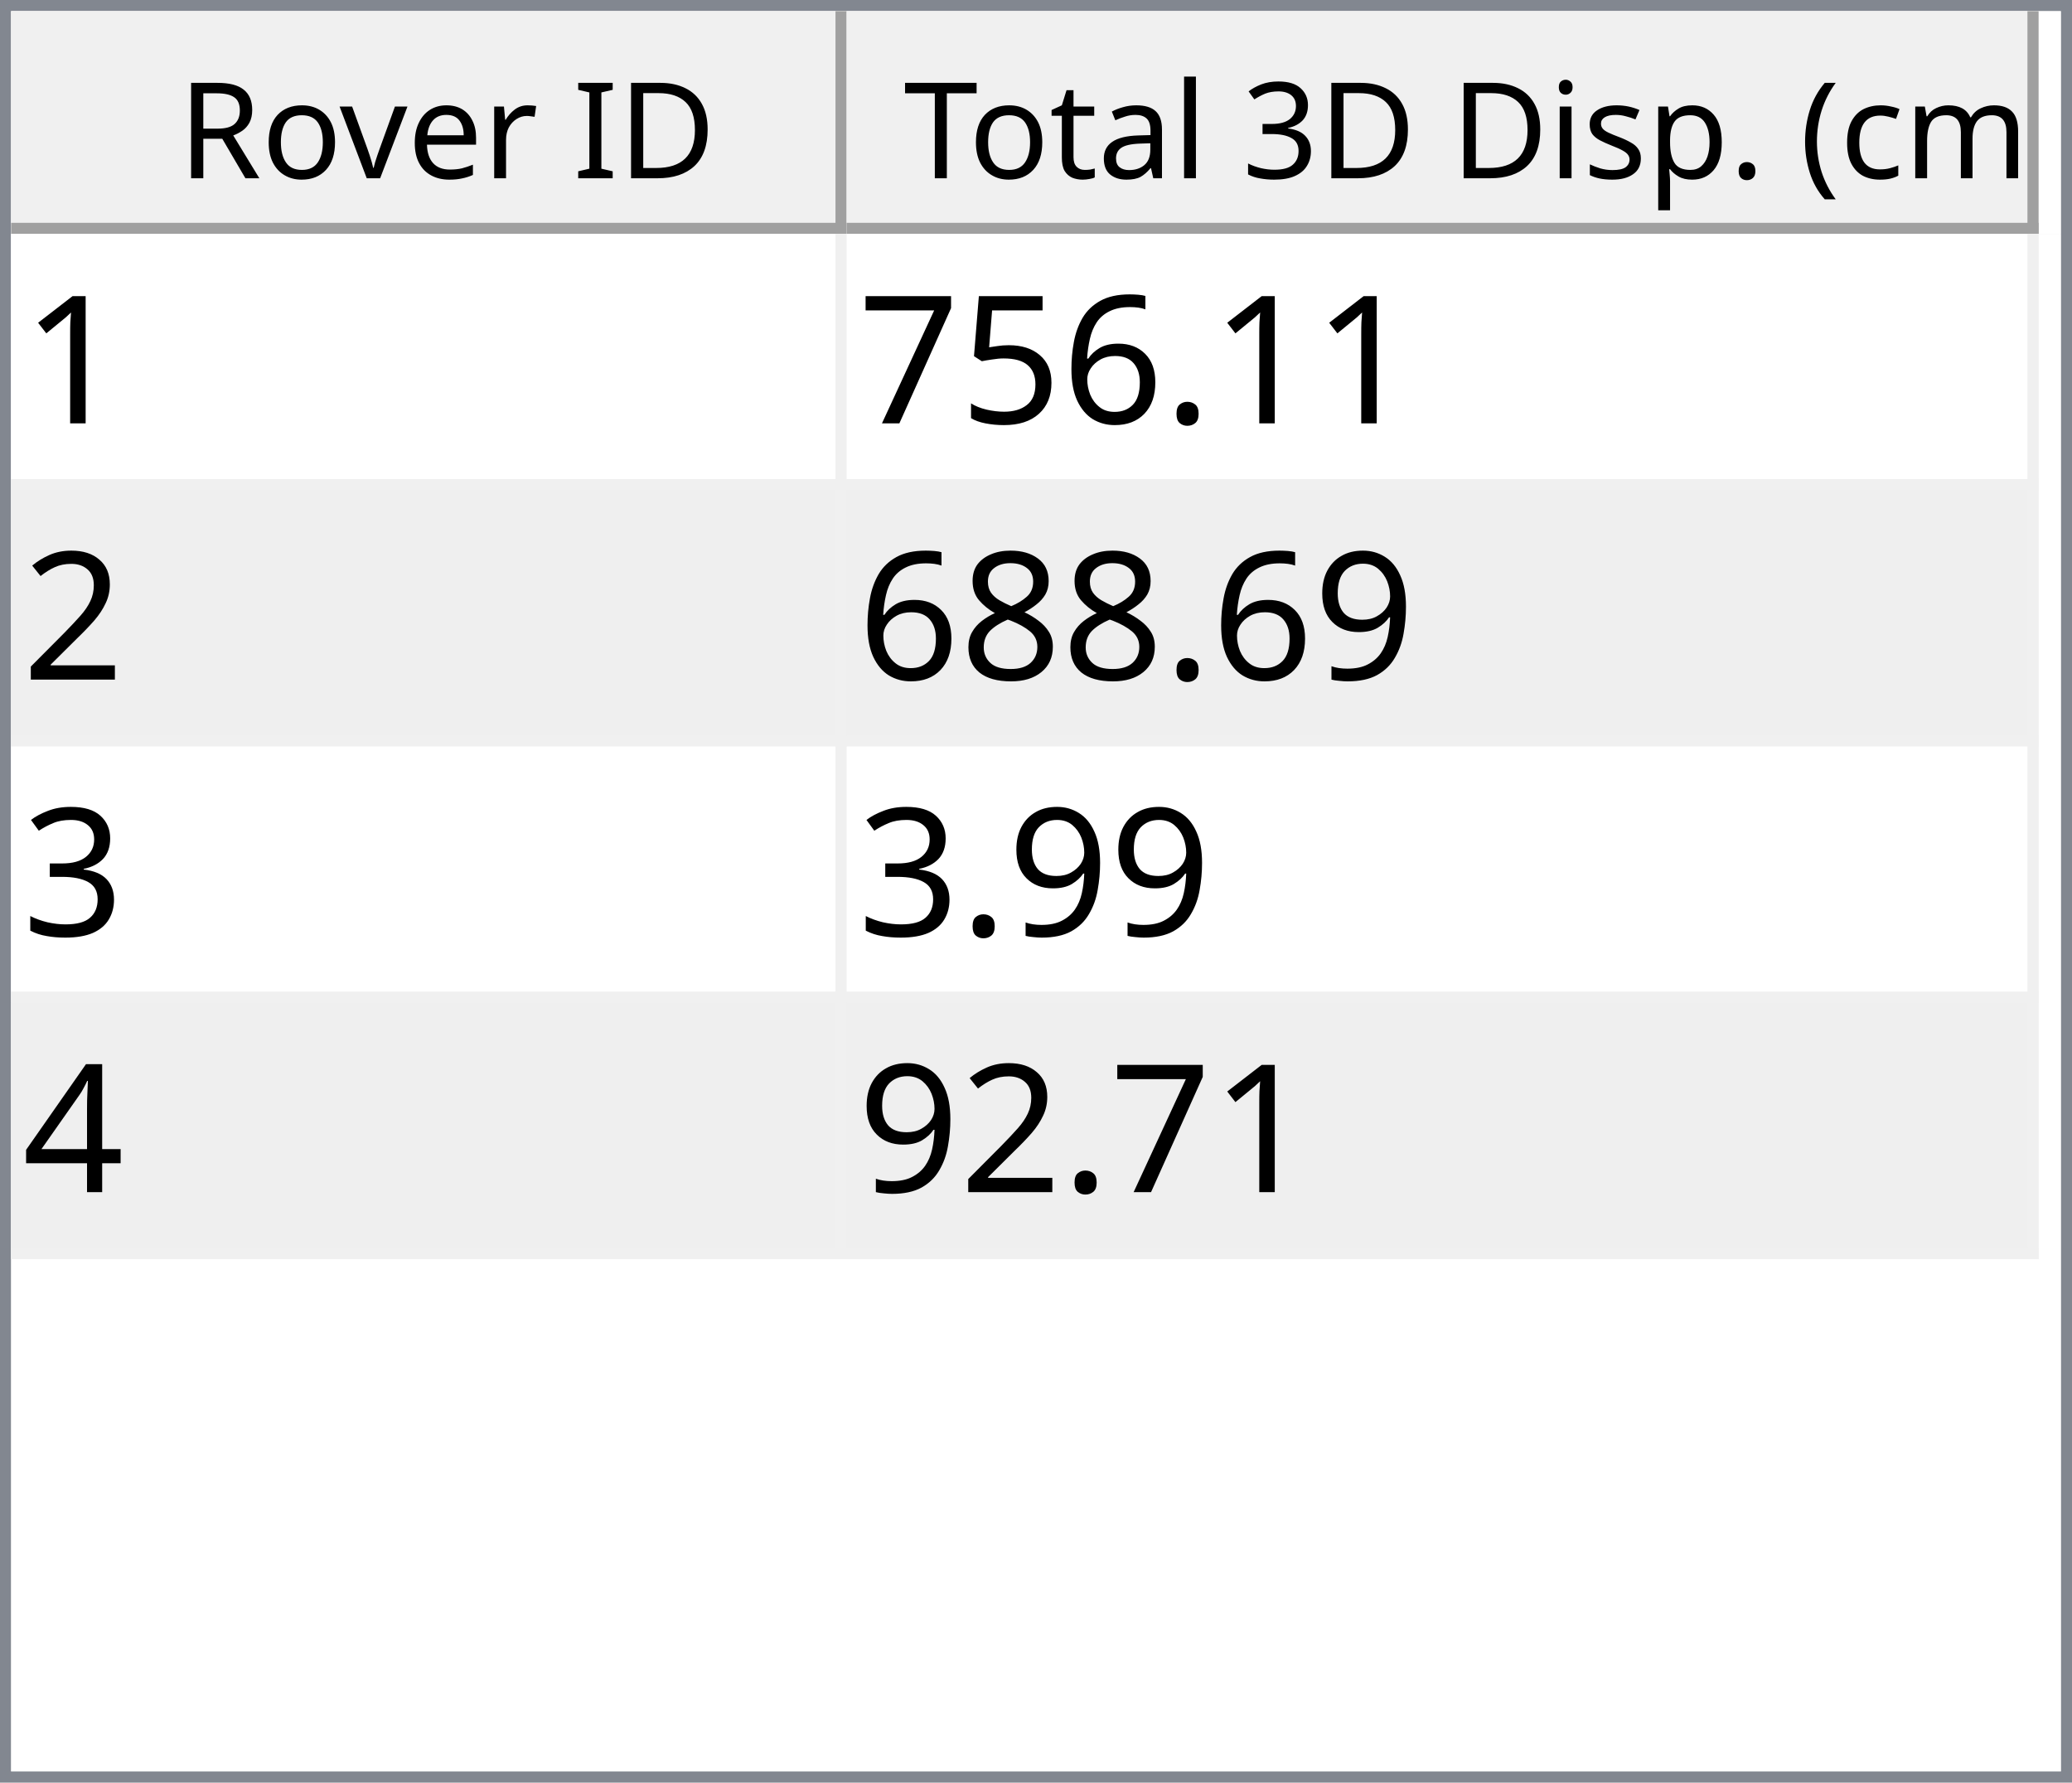
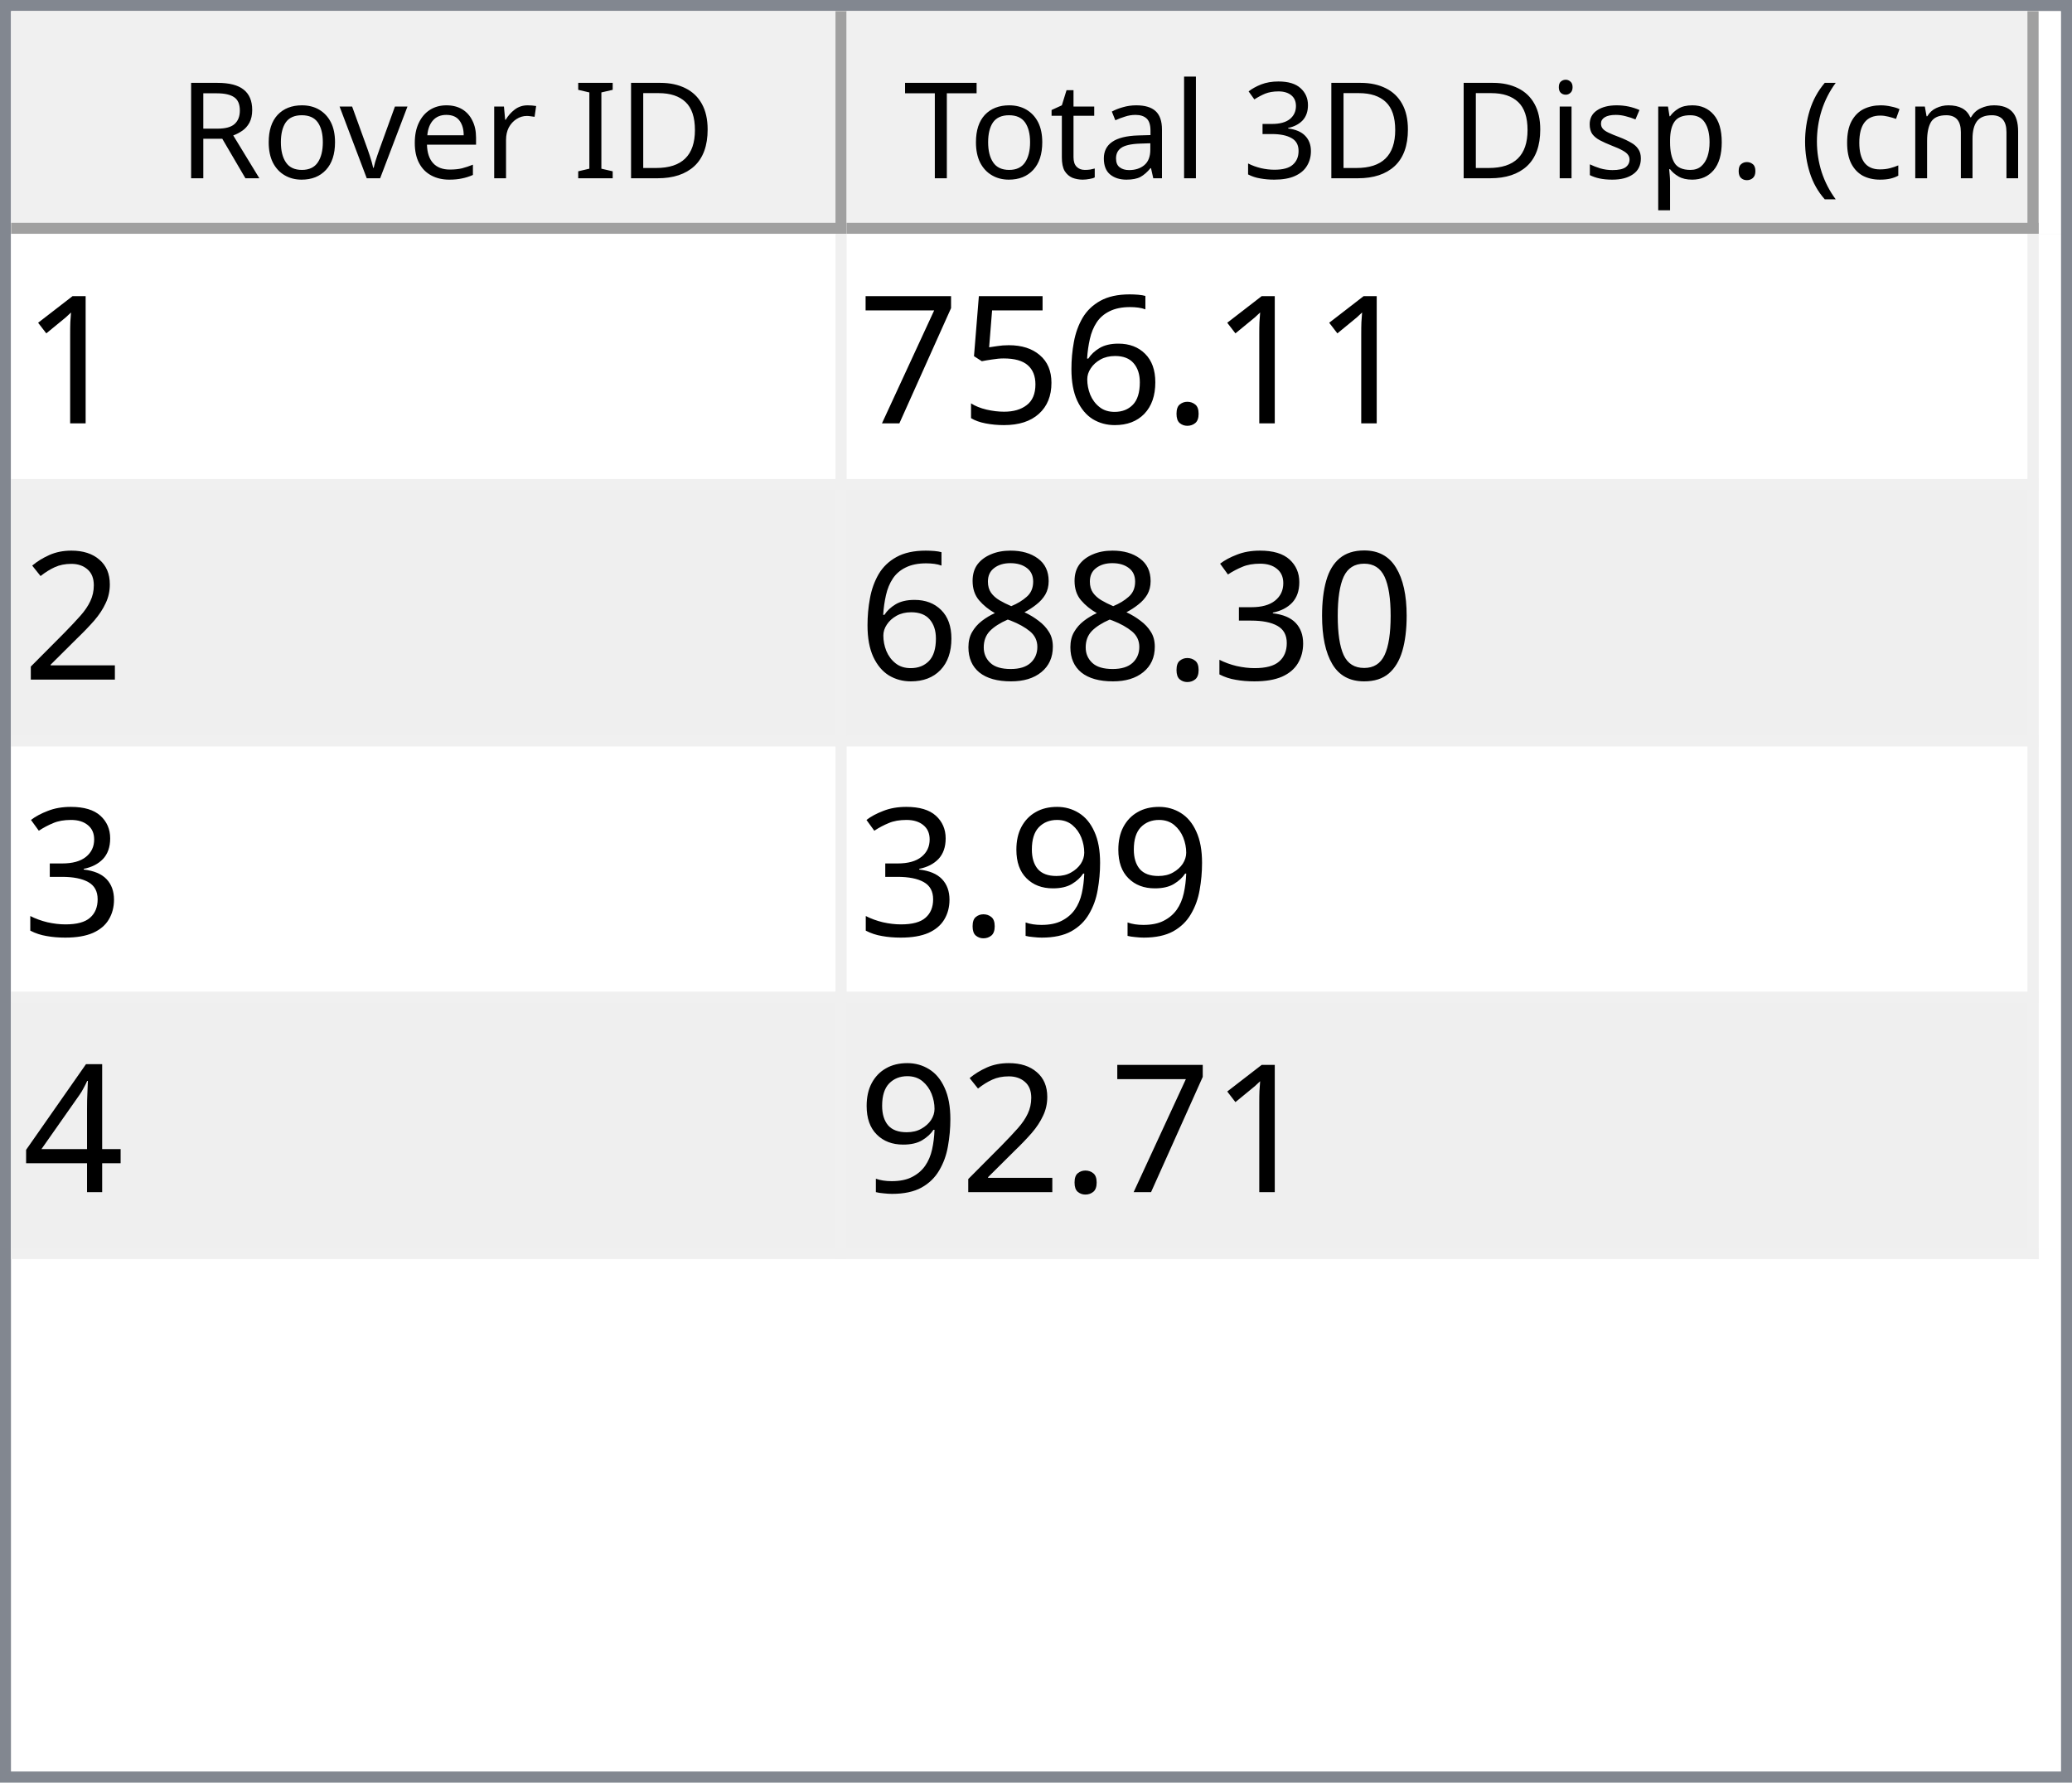
<svg xmlns="http://www.w3.org/2000/svg" style="fill-opacity:1; color-rendering:auto; color-interpolation:auto; text-rendering:auto; stroke:black; stroke-linecap:square; stroke-miterlimit:10; shape-rendering:auto; stroke-opacity:1; fill:black; stroke-dasharray:none; font-weight:normal; stroke-width:1; font-family:'Dialog'; font-style:normal; stroke-linejoin:miter; font-size:12px; stroke-dashoffset:0; image-rendering:auto;" width="186" height="160">
  <defs id="genericDefs" />
  <g>
    <defs id="defs1">
      <clipPath clipPathUnits="userSpaceOnUse" id="clipPath1">
        <path d="M0 0 L186 0 L186 160 L0 160 L0 0 Z" />
      </clipPath>
      <clipPath clipPathUnits="userSpaceOnUse" id="clipPath2">
        <path d="M0 0 L0 160 L186 160 L186 0 Z" />
      </clipPath>
      <clipPath clipPathUnits="userSpaceOnUse" id="clipPath3">
        <path d="M0 0 L0 20 L184 20 L184 0 Z" />
      </clipPath>
      <clipPath clipPathUnits="userSpaceOnUse" id="clipPath4">
        <path d="M0 0 L0 20 L75 20 L75 0 Z" />
      </clipPath>
      <clipPath clipPathUnits="userSpaceOnUse" id="clipPath5">
        <path d="M1 1 L1 19 L74 19 L74 1 Z" />
      </clipPath>
      <clipPath clipPathUnits="userSpaceOnUse" id="clipPath6">
        <path d="M0 0 L0 18 L73 18 L73 0 Z" />
      </clipPath>
      <clipPath clipPathUnits="userSpaceOnUse" id="clipPath7">
        <path d="M-0.5 -0.5 L-0.5 19.5 L74.5 19.5 L74.5 -0.5 Z" />
      </clipPath>
      <clipPath clipPathUnits="userSpaceOnUse" id="clipPath8">
        <path d="M0 0 L0 20 L107 20 L107 0 Z" />
      </clipPath>
      <clipPath clipPathUnits="userSpaceOnUse" id="clipPath9">
        <path d="M1 1 L1 19 L106 19 L106 1 Z" />
      </clipPath>
      <clipPath clipPathUnits="userSpaceOnUse" id="clipPath10">
        <path d="M0 0 L0 18 L105 18 L105 0 Z" />
      </clipPath>
      <clipPath clipPathUnits="userSpaceOnUse" id="clipPath11">
        <path d="M-0.5 -0.5 L-0.5 19.5 L106.5 19.5 L106.5 -0.5 Z" />
      </clipPath>
      <clipPath clipPathUnits="userSpaceOnUse" id="clipPath12">
        <path d="M0 0 L0 138 L184 138 L184 0 Z" />
      </clipPath>
      <clipPath clipPathUnits="userSpaceOnUse" id="clipPath13">
        <path d="M0 0 L0 92 L182 92 L182 0 Z" />
      </clipPath>
      <clipPath clipPathUnits="userSpaceOnUse" id="clipPath14">
        <path d="M-0.5 -0.5 L-0.5 91.5 L181.5 91.5 L181.5 -0.5 Z" />
      </clipPath>
      <clipPath clipPathUnits="userSpaceOnUse" id="clipPath15">
        <path d="M0 0 L0 22 L74 22 L74 0 Z" />
      </clipPath>
      <clipPath clipPathUnits="userSpaceOnUse" id="clipPath16">
        <path d="M0 0 L0 22 L106 22 L106 0 Z" />
      </clipPath>
      <font horiz-adv-x="64.551" id="font1">
        <font-face ascent="107.91" descent="25.098" units-per-em="100" style="font-style:normal; font-family:Segoe UI; font-weight:normal;" />
        <missing-glyph horiz-adv-x="64.551" d="M8.109 0 L8.109 68.266 L56.453 68.266 L56.453 0 L8.109 0 ZM15.328 7.234 L49.219 7.234 L49.219 61.031 L15.328 61.031 L15.328 7.234 Z" />
        <glyph unicode="D" horiz-adv-x="70.117" d="M9.188 0 L9.188 70.016 L28.516 70.016 Q65.531 70.016 65.531 35.891 Q65.531 19.672 55.25 9.836 Q44.969 0 27.734 0 L9.188 0 ZM17.391 62.594 L17.391 7.422 L27.828 7.422 Q41.609 7.422 49.273 14.797 Q56.938 22.172 56.938 35.688 Q56.938 62.594 28.328 62.594 L17.391 62.594 Z" />
        <glyph unicode="I" horiz-adv-x="26.611" d="M17.391 0 L9.188 0 L9.188 70.016 L17.391 70.016 L17.391 0 Z" />
        <glyph unicode=" " horiz-adv-x="27.393" d="" />
        <glyph unicode="r" horiz-adv-x="34.766" d="M34.188 41.891 Q32.078 43.5 28.125 43.5 Q23 43.5 19.555 38.672 Q16.109 33.844 16.109 25.484 L16.109 0 L8.109 0 L8.109 50 L16.109 50 L16.109 39.703 L16.312 39.703 Q18.016 44.969 21.531 47.922 Q25.047 50.875 29.391 50.875 Q32.516 50.875 34.188 50.203 L34.188 41.891 Z" />
        <glyph unicode="e" horiz-adv-x="52.295" d="M48.297 23 L12.984 23 Q13.188 14.656 17.484 10.109 Q21.781 5.562 29.297 5.562 Q37.75 5.562 44.828 11.141 L44.828 3.609 Q38.234 -1.172 27.391 -1.172 Q16.797 -1.172 10.742 5.641 Q4.688 12.453 4.688 24.812 Q4.688 36.469 11.305 43.82 Q17.922 51.172 27.734 51.172 Q37.547 51.172 42.922 44.828 Q48.297 38.484 48.297 27.203 L48.297 23 ZM40.094 29.781 Q40.047 36.719 36.75 40.578 Q33.453 44.438 27.594 44.438 Q21.922 44.438 17.969 40.383 Q14.016 36.328 13.094 29.781 L40.094 29.781 Z" />
        <glyph unicode="v" horiz-adv-x="47.9" d="M47.406 50 L27.484 0 L19.625 0 L0.688 50 L9.469 50 L22.172 13.672 Q23.578 9.672 23.922 6.688 L24.125 6.688 Q24.609 10.453 25.688 13.484 L38.969 50 L47.406 50 Z" />
        <glyph unicode="o" horiz-adv-x="58.594" d="M29 -1.172 Q17.922 -1.172 11.305 5.836 Q4.688 12.844 4.688 24.422 Q4.688 37.016 11.57 44.094 Q18.453 51.172 30.172 51.172 Q41.359 51.172 47.633 44.289 Q53.906 37.406 53.906 25.203 Q53.906 13.234 47.141 6.031 Q40.375 -1.172 29 -1.172 ZM29.594 44.438 Q21.875 44.438 17.383 39.188 Q12.891 33.938 12.891 24.703 Q12.891 15.828 17.43 10.695 Q21.969 5.562 29.594 5.562 Q37.359 5.562 41.531 10.594 Q45.703 15.625 45.703 24.906 Q45.703 34.281 41.531 39.359 Q37.359 44.438 29.594 44.438 Z" />
        <glyph unicode="R" horiz-adv-x="59.814" d="M59.375 0 L49.609 0 L37.891 19.625 Q36.281 22.359 34.766 24.289 Q33.25 26.219 31.664 27.438 Q30.078 28.656 28.25 29.219 Q26.422 29.781 24.125 29.781 L17.391 29.781 L17.391 0 L9.188 0 L9.188 70.016 L30.078 70.016 Q34.672 70.016 38.555 68.867 Q42.438 67.719 45.289 65.375 Q48.141 63.031 49.758 59.547 Q51.375 56.062 51.375 51.375 Q51.375 47.703 50.273 44.656 Q49.172 41.609 47.148 39.211 Q45.125 36.812 42.266 35.133 Q39.406 33.453 35.844 32.516 L35.844 32.328 Q37.594 31.547 38.891 30.547 Q40.188 29.547 41.359 28.18 Q42.531 26.812 43.68 25.078 Q44.828 23.344 46.234 21.047 L59.375 0 ZM17.391 62.594 L17.391 37.203 L28.516 37.203 Q31.594 37.203 34.203 38.133 Q36.812 39.062 38.719 40.797 Q40.625 42.531 41.703 45.047 Q42.781 47.562 42.781 50.688 Q42.781 56.297 39.141 59.445 Q35.5 62.594 28.609 62.594 L17.391 62.594 Z" />
        <glyph unicode=")" horiz-adv-x="30.176" d="M8.297 -15.922 L1.172 -15.922 Q16.406 2.344 16.406 26.812 Q16.406 51.469 1.078 70.016 L8.297 70.016 Q23.531 52.156 23.531 26.703 Q23.531 1.375 8.297 -15.922 Z" />
        <glyph unicode="m" horiz-adv-x="86.133" d="M79.109 0 L71.094 0 L71.094 28.719 Q71.094 37.016 68.531 40.727 Q65.969 44.438 59.906 44.438 Q54.781 44.438 51.195 39.75 Q47.609 35.062 47.609 28.516 L47.609 0 L39.594 0 L39.594 29.688 Q39.594 44.438 28.219 44.438 Q22.953 44.438 19.531 40.016 Q16.109 35.594 16.109 28.516 L16.109 0 L8.109 0 L8.109 50 L16.109 50 L16.109 42.094 L16.312 42.094 Q21.625 51.172 31.844 51.172 Q36.969 51.172 40.773 48.312 Q44.578 45.453 46 40.828 Q51.562 51.172 62.594 51.172 Q79.109 51.172 79.109 30.812 L79.109 0 Z" />
        <glyph unicode="c" horiz-adv-x="46.191" d="M42.188 2.297 Q36.422 -1.172 28.516 -1.172 Q17.828 -1.172 11.258 5.789 Q4.688 12.75 4.688 23.828 Q4.688 36.188 11.766 43.68 Q18.844 51.172 30.672 51.172 Q37.25 51.172 42.281 48.734 L42.281 40.531 Q36.719 44.438 30.375 44.438 Q22.703 44.438 17.797 38.945 Q12.891 33.453 12.891 24.516 Q12.891 15.719 17.508 10.641 Q22.125 5.562 29.891 5.562 Q36.422 5.562 42.188 9.906 L42.188 2.297 Z" />
        <glyph unicode="(" horiz-adv-x="30.176" d="M29.109 -15.922 L21.969 -15.922 Q6.844 1.375 6.844 26.703 Q6.844 52.156 21.969 70.016 L29.203 70.016 Q13.875 51.469 13.875 26.812 Q13.875 2.344 29.109 -15.922 Z" />
        <glyph unicode="." horiz-adv-x="21.68" d="M10.891 -1.078 Q8.641 -1.078 7.055 0.539 Q5.469 2.156 5.469 4.391 Q5.469 6.641 7.055 8.273 Q8.641 9.906 10.891 9.906 Q13.188 9.906 14.797 8.273 Q16.406 6.641 16.406 4.391 Q16.406 2.156 14.797 0.539 Q13.188 -1.078 10.891 -1.078 Z" />
        <glyph unicode="p" horiz-adv-x="58.789" d="M16.312 7.234 L16.109 7.234 L16.109 -23 L8.109 -23 L8.109 50 L16.109 50 L16.109 41.219 L16.312 41.219 Q22.219 51.172 33.594 51.172 Q43.266 51.172 48.688 44.461 Q54.109 37.75 54.109 26.469 Q54.109 13.922 48 6.375 Q41.891 -1.172 31.297 -1.172 Q21.578 -1.172 16.312 7.234 ZM16.109 27.391 L16.109 20.406 Q16.109 14.203 20.141 9.883 Q24.172 5.562 30.375 5.562 Q37.641 5.562 41.773 11.133 Q45.906 16.703 45.906 26.609 Q45.906 34.969 42.047 39.703 Q38.188 44.438 31.594 44.438 Q24.609 44.438 20.359 39.578 Q16.109 34.719 16.109 27.391 Z" />
        <glyph unicode="s" horiz-adv-x="42.432" d="M5.078 1.812 L5.078 10.406 Q11.625 5.562 19.484 5.562 Q30.031 5.562 30.031 12.594 Q30.031 14.594 29.125 15.992 Q28.219 17.391 26.68 18.461 Q25.141 19.531 23.07 20.383 Q21 21.234 18.609 22.172 Q15.281 23.484 12.766 24.828 Q10.25 26.172 8.57 27.859 Q6.891 29.547 6.031 31.695 Q5.172 33.844 5.172 36.719 Q5.172 40.234 6.789 42.945 Q8.406 45.656 11.086 47.484 Q13.766 49.312 17.211 50.242 Q20.656 51.172 24.312 51.172 Q30.812 51.172 35.938 48.922 L35.938 40.828 Q30.422 44.438 23.25 44.438 Q21 44.438 19.195 43.922 Q17.391 43.406 16.094 42.477 Q14.797 41.547 14.086 40.258 Q13.375 38.969 13.375 37.406 Q13.375 35.453 14.086 34.133 Q14.797 32.812 16.164 31.789 Q17.531 30.766 19.484 29.938 Q21.438 29.109 23.922 28.125 Q27.25 26.859 29.883 25.516 Q32.516 24.172 34.375 22.484 Q36.234 20.797 37.234 18.602 Q38.234 16.406 38.234 13.375 Q38.234 9.672 36.602 6.938 Q34.969 4.203 32.234 2.398 Q29.5 0.594 25.93 -0.289 Q22.359 -1.172 18.453 -1.172 Q10.75 -1.172 5.078 1.812 Z" />
        <glyph unicode="i" horiz-adv-x="24.219" d="M12.203 62.703 Q10.062 62.703 8.547 64.164 Q7.031 65.625 7.031 67.875 Q7.031 70.125 8.547 71.609 Q10.062 73.094 12.203 73.094 Q14.406 73.094 15.945 71.609 Q17.484 70.125 17.484 67.875 Q17.484 65.719 15.945 64.211 Q14.406 62.703 12.203 62.703 ZM16.109 0 L8.109 0 L8.109 50 L16.109 50 L16.109 0 Z" />
        <glyph unicode="3" horiz-adv-x="53.906" d="M46.531 19.828 Q46.531 15.094 44.75 11.211 Q42.969 7.328 39.719 4.57 Q36.469 1.812 31.93 0.297 Q27.391 -1.219 21.922 -1.219 Q11.922 -1.219 6 2.594 L6 11.188 Q13.094 5.609 22.219 5.609 Q25.875 5.609 28.828 6.539 Q31.781 7.469 33.906 9.227 Q36.031 10.984 37.18 13.477 Q38.328 15.969 38.328 19.094 Q38.328 32.812 18.797 32.812 L12.984 32.812 L12.984 39.594 L18.5 39.594 Q35.797 39.594 35.797 52.484 Q35.797 64.406 22.609 64.406 Q15.188 64.406 8.688 59.422 L8.688 67.188 Q15.375 71.188 24.609 71.188 Q29 71.188 32.57 69.969 Q36.141 68.75 38.68 66.555 Q41.219 64.359 42.609 61.281 Q44 58.203 44 54.5 Q44 40.672 30.031 36.719 L30.031 36.531 Q33.594 36.141 36.625 34.797 Q39.656 33.453 41.852 31.305 Q44.047 29.156 45.289 26.25 Q46.531 23.344 46.531 19.828 Z" />
        <glyph unicode="l" horiz-adv-x="24.219" d="M16.109 0 L8.109 0 L8.109 74.031 L16.109 74.031 L16.109 0 Z" />
        <glyph unicode="a" horiz-adv-x="50.879" d="M43.891 0 L35.891 0 L35.891 7.812 L35.688 7.812 Q30.469 -1.172 20.312 -1.172 Q12.844 -1.172 8.617 2.781 Q4.391 6.734 4.391 13.281 Q4.391 27.297 20.906 29.594 L35.891 31.688 Q35.891 44.438 25.594 44.438 Q16.547 44.438 9.281 38.281 L9.281 46.484 Q16.656 51.172 26.266 51.172 Q43.891 51.172 43.891 32.516 L43.891 0 ZM35.891 25.297 L23.828 23.641 Q18.266 22.859 15.43 20.875 Q12.594 18.891 12.594 13.875 Q12.594 10.203 15.211 7.883 Q17.828 5.562 22.172 5.562 Q28.125 5.562 32.008 9.742 Q35.891 13.922 35.891 20.312 L35.891 25.297 Z" />
        <glyph unicode="t" horiz-adv-x="33.887" d="M31.297 0.484 Q28.469 -1.078 23.828 -1.078 Q10.688 -1.078 10.688 13.578 L10.688 43.172 L2.094 43.172 L2.094 50 L10.688 50 L10.688 62.203 L18.703 64.797 L18.703 50 L31.297 50 L31.297 43.172 L18.703 43.172 L18.703 14.984 Q18.703 9.969 20.414 7.82 Q22.125 5.672 26.078 5.672 Q29.109 5.672 31.297 7.328 L31.297 0.484 Z" />
        <glyph unicode="T" horiz-adv-x="52.393" d="M50.594 62.594 L30.375 62.594 L30.375 0 L22.172 0 L22.172 62.594 L2 62.594 L2 70.016 L50.594 70.016 L50.594 62.594 Z" />
      </font>
      <font horiz-adv-x="75.0" id="font2">
        <font-face ascent="100.537" descent="21.973" units-per-em="100" style="font-style:normal; font-family:sans-serif; font-weight:normal;" />
        <missing-glyph horiz-adv-x="75.0" d="M12.5 0 L12.5 62.5 L62.5 62.5 L62.5 0 L12.5 0 ZM14.062 1.562 L60.938 1.562 L60.938 60.938 L14.062 60.938 L14.062 1.562 Z" />
        <glyph unicode="1" horiz-adv-x="55.615" d="M37.25 0 L28.469 0 L28.469 56 Q25.297 52.984 20.141 49.953 Q14.984 46.922 10.891 45.406 L10.891 53.906 Q18.266 57.375 23.781 62.305 Q29.297 67.234 31.594 71.875 L37.25 71.875 L37.25 0 Z" />
        <glyph unicode="." horiz-adv-x="27.783" d="M9.078 0 L9.078 10.016 L19.094 10.016 L19.094 0 L9.078 0 Z" />
        <glyph unicode="6" horiz-adv-x="55.615" d="M49.75 54.047 L41.016 53.375 Q39.844 58.547 37.703 60.891 Q34.125 64.656 28.906 64.656 Q24.703 64.656 21.531 62.312 Q17.391 59.281 14.992 53.469 Q12.594 47.656 12.5 36.922 Q15.672 41.75 20.266 44.094 Q24.859 46.438 29.891 46.438 Q38.672 46.438 44.852 39.969 Q51.031 33.5 51.031 23.25 Q51.031 16.5 48.125 10.719 Q45.219 4.938 40.141 1.859 Q35.062 -1.219 28.609 -1.219 Q17.625 -1.219 10.695 6.859 Q3.766 14.938 3.766 33.5 Q3.766 54.25 11.422 63.672 Q18.109 71.875 29.438 71.875 Q37.891 71.875 43.289 67.141 Q48.688 62.406 49.75 54.047 ZM13.875 23.188 Q13.875 18.656 15.797 14.508 Q17.719 10.359 21.188 8.18 Q24.656 6 28.469 6 Q34.031 6 38.039 10.492 Q42.047 14.984 42.047 22.703 Q42.047 30.125 38.086 34.398 Q34.125 38.672 28.125 38.672 Q22.172 38.672 18.023 34.398 Q13.875 30.125 13.875 23.188 Z" />
        <glyph unicode="5" horiz-adv-x="55.615" d="M4.156 18.75 L13.375 19.531 Q14.406 12.797 18.141 9.398 Q21.875 6 27.156 6 Q33.5 6 37.891 10.789 Q42.281 15.578 42.281 23.484 Q42.281 31 38.062 35.352 Q33.844 39.703 27 39.703 Q22.75 39.703 19.336 37.773 Q15.922 35.844 13.969 32.766 L5.719 33.844 L12.641 70.609 L48.25 70.609 L48.25 62.203 L19.672 62.203 L15.828 42.969 Q22.266 47.469 29.344 47.469 Q38.719 47.469 45.164 40.969 Q51.609 34.469 51.609 24.266 Q51.609 14.547 45.953 7.469 Q39.062 -1.219 27.156 -1.219 Q17.391 -1.219 11.211 4.25 Q5.031 9.719 4.156 18.75 Z" />
        <glyph unicode="7" horiz-adv-x="55.615" d="M4.734 62.203 L4.734 70.656 L51.078 70.656 L51.078 63.812 Q44.234 56.547 37.523 44.484 Q30.812 32.422 27.156 19.672 Q24.516 10.688 23.781 0 L14.75 0 Q14.891 8.453 18.062 20.414 Q21.234 32.375 27.172 43.484 Q33.109 54.594 39.797 62.203 L4.734 62.203 Z" />
        <glyph unicode="2" horiz-adv-x="55.615" d="M50.344 8.453 L50.344 0 L3.031 0 Q2.938 3.172 4.047 6.109 Q5.859 10.938 9.836 15.625 Q13.812 20.312 21.344 26.469 Q33.016 36.031 37.117 41.625 Q41.219 47.219 41.219 52.203 Q41.219 57.422 37.477 61.008 Q33.734 64.594 27.734 64.594 Q21.391 64.594 17.578 60.789 Q13.766 56.984 13.719 50.25 L4.688 51.172 Q5.609 61.281 11.664 66.578 Q17.719 71.875 27.938 71.875 Q38.234 71.875 44.242 66.164 Q50.25 60.453 50.25 52 Q50.25 47.703 48.492 43.555 Q46.734 39.406 42.656 34.812 Q38.578 30.219 29.109 22.219 Q21.188 15.578 18.945 13.211 Q16.703 10.844 15.234 8.453 L50.344 8.453 Z" />
+         <glyph unicode="0" horiz-adv-x="55.615" d="M4.156 35.297 Q4.156 48 6.766 55.742 Q9.375 63.484 14.523 67.68 Q19.672 71.875 27.484 71.875 Q33.25 71.875 37.594 69.555 Q41.938 67.234 44.773 62.867 Q47.609 58.5 49.219 52.227 Q50.828 45.953 50.828 35.297 Q50.828 22.703 48.242 14.969 Q45.656 7.234 40.508 3.008 Q35.359 -1.219 27.484 -1.219 Q17.141 -1.219 11.234 6.203 Q4.156 15.141 4.156 35.297 ZM13.188 35.297 Q13.188 17.672 17.312 11.836 Q21.438 6 27.484 6 Q33.547 6 37.672 11.859 Q41.797 17.719 41.797 35.297 Q41.797 52.984 37.672 58.789 Q33.547 64.594 27.391 64.594 Q21.344 64.594 17.719 59.469 Q13.188 52.938 13.188 35.297 Z" />
+         <glyph unicode="3" horiz-adv-x="55.615" d="M4.203 18.891 L12.984 20.062 Q14.5 12.594 18.141 9.297 Q21.781 6 27 6 Q33.203 6 37.477 10.297 Q41.75 14.594 41.75 20.953 Q41.75 27 37.797 30.93 Q33.844 34.859 27.734 34.859 Q25.25 34.859 21.531 33.891 L22.516 41.609 Q23.391 41.5 23.922 41.5 Q29.547 41.5 34.039 44.43 Q38.531 47.359 38.531 53.469 Q38.531 58.297 35.258 61.477 Q31.984 64.656 26.812 64.656 Q21.688 64.656 18.266 61.43 Q14.844 58.203 13.875 51.766 L5.078 53.328 Q6.688 62.156 12.398 67.016 Q18.109 71.875 26.609 71.875 Q32.469 71.875 37.398 69.359 Q42.328 66.844 44.945 62.5 Q47.562 58.156 47.562 53.266 Q47.562 48.641 45.07 44.828 Q42.578 41.016 37.703 38.766 Q44.047 37.312 47.562 32.695 Q51.078 28.078 51.078 21.141 Q51.078 11.766 44.242 5.25 Q37.406 -1.266 26.953 -1.266 Q17.531 -1.266 11.305 4.352 Q5.078 9.969 4.203 18.891 Z" />
+         <glyph unicode="8" horiz-adv-x="55.615" d="M17.672 38.812 Q12.203 40.828 9.57 44.539 Q6.938 48.25 6.938 53.422 Q6.938 61.234 12.555 66.555 Q18.172 71.875 27.484 71.875 Q36.859 71.875 42.578 66.43 Q48.297 60.984 48.297 53.172 Q48.297 48.188 45.68 44.508 Q43.062 40.828 37.75 38.812 Q44.344 36.672 47.781 31.883 Q51.219 27.094 51.219 20.453 Q51.219 11.281 44.727 5.031 Q38.234 -1.219 27.641 -1.219 Q17.047 -1.219 10.547 5.055 Q4.047 11.328 4.047 20.703 Q4.047 27.688 7.594 32.398 Q11.141 37.109 17.672 38.812 ZM15.922 53.719 Q15.922 48.641 19.195 45.414 Q22.469 42.188 27.688 42.188 Q32.766 42.188 36.016 45.383 Q39.266 48.578 39.266 53.219 Q39.266 58.062 35.914 61.359 Q32.562 64.656 27.594 64.656 Q22.562 64.656 19.242 61.43 Q15.922 58.203 15.922 53.719 ZM13.094 20.656 Q13.094 16.891 14.875 13.375 Q16.656 9.859 20.172 7.93 Q23.688 6 27.734 6 Q34.031 6 38.133 10.055 Q42.234 14.109 42.234 20.359 Q42.234 26.703 38.016 30.859 Q33.797 35.016 27.438 35.016 Q21.234 35.016 17.164 30.914 Q13.094 26.812 13.094 20.656 Z" />
        <glyph unicode="9" horiz-adv-x="55.615" d="M5.469 16.547 L13.922 17.328 Q14.984 11.375 18.016 8.688 Q21.047 6 25.781 6 Q29.828 6 32.883 7.859 Q35.938 9.719 37.891 12.82 Q39.844 15.922 41.164 21.195 Q42.484 26.469 42.484 31.938 Q42.484 32.516 42.438 33.688 Q39.797 29.5 35.234 26.883 Q30.672 24.266 25.344 24.266 Q16.453 24.266 10.305 30.711 Q4.156 37.156 4.156 47.703 Q4.156 58.594 10.578 65.234 Q17 71.875 26.656 71.875 Q33.641 71.875 39.43 68.117 Q45.219 64.359 48.219 57.398 Q51.219 50.438 51.219 37.25 Q51.219 23.531 48.242 15.406 Q45.266 7.281 39.383 3.031 Q33.5 -1.219 25.594 -1.219 Q17.188 -1.219 11.867 3.445 Q6.547 8.109 5.469 16.547 ZM41.453 48.141 Q41.453 55.719 37.43 60.156 Q33.406 64.594 27.734 64.594 Q21.875 64.594 17.531 59.812 Q13.188 55.031 13.188 47.406 Q13.188 40.578 17.312 36.305 Q21.438 32.031 27.484 32.031 Q33.594 32.031 37.523 36.305 Q41.453 40.578 41.453 48.141 Z" />
-         <glyph unicode="8" horiz-adv-x="55.615" d="M17.672 38.812 Q12.203 40.828 9.57 44.539 Q6.938 48.25 6.938 53.422 Q6.938 61.234 12.555 66.555 Q18.172 71.875 27.484 71.875 Q36.859 71.875 42.578 66.43 Q48.297 60.984 48.297 53.172 Q48.297 48.188 45.68 44.508 Q43.062 40.828 37.75 38.812 Q44.344 36.672 47.781 31.883 Q51.219 27.094 51.219 20.453 Q51.219 11.281 44.727 5.031 Q38.234 -1.219 27.641 -1.219 Q17.047 -1.219 10.547 5.055 Q4.047 11.328 4.047 20.703 Q4.047 27.688 7.594 32.398 Q11.141 37.109 17.672 38.812 ZM15.922 53.719 Q15.922 48.641 19.195 45.414 Q22.469 42.188 27.688 42.188 Q32.766 42.188 36.016 45.383 Q39.266 48.578 39.266 53.219 Q39.266 58.062 35.914 61.359 Q32.562 64.656 27.594 64.656 Q22.562 64.656 19.242 61.43 Q15.922 58.203 15.922 53.719 ZM13.094 20.656 Q13.094 16.891 14.875 13.375 Q16.656 9.859 20.172 7.93 Q23.688 6 27.734 6 Q34.031 6 38.133 10.055 Q42.234 14.109 42.234 20.359 Q42.234 26.703 38.016 30.859 Q33.797 35.016 27.438 35.016 Q21.234 35.016 17.164 30.914 Q13.094 26.812 13.094 20.656 Z" />
-         <glyph unicode="3" horiz-adv-x="55.615" d="M4.203 18.891 L12.984 20.062 Q14.5 12.594 18.141 9.297 Q21.781 6 27 6 Q33.203 6 37.477 10.297 Q41.75 14.594 41.75 20.953 Q41.75 27 37.797 30.93 Q33.844 34.859 27.734 34.859 Q25.25 34.859 21.531 33.891 L22.516 41.609 Q23.391 41.5 23.922 41.5 Q29.547 41.5 34.039 44.43 Q38.531 47.359 38.531 53.469 Q38.531 58.297 35.258 61.477 Q31.984 64.656 26.812 64.656 Q21.688 64.656 18.266 61.43 Q14.844 58.203 13.875 51.766 L5.078 53.328 Q6.688 62.156 12.398 67.016 Q18.109 71.875 26.609 71.875 Q32.469 71.875 37.398 69.359 Q42.328 66.844 44.945 62.5 Q47.562 58.156 47.562 53.266 Q47.562 48.641 45.07 44.828 Q42.578 41.016 37.703 38.766 Q44.047 37.312 47.562 32.695 Q51.078 28.078 51.078 21.141 Q51.078 11.766 44.242 5.25 Q37.406 -1.266 26.953 -1.266 Q17.531 -1.266 11.305 4.352 Q5.078 9.969 4.203 18.891 Z" />
        <glyph unicode="4" horiz-adv-x="55.615" d="M32.328 0 L32.328 17.141 L1.266 17.141 L1.266 25.203 L33.938 71.578 L41.109 71.578 L41.109 25.203 L50.781 25.203 L50.781 17.141 L41.109 17.141 L41.109 0 L32.328 0 ZM32.328 25.203 L32.328 57.469 L9.906 25.203 L32.328 25.203 Z" />
      </font>
    </defs>
    <g style="fill:white; stroke:white;">
      <rect x="0" y="0" width="186" style="clip-path:url(#clipPath1); stroke:none;" height="160" />
    </g>
    <g style="fill:white; text-rendering:optimizeSpeed; color-rendering:optimizeSpeed; image-rendering:optimizeSpeed; shape-rendering:crispEdges; stroke:white; color-interpolation:sRGB;">
      <rect x="0" width="186" height="160" y="0" style="stroke:none;" />
      <path style="stroke:none;" d="M0 160 L186 160 L186 0 L0 0 Z" />
    </g>
    <g style="fill:rgb(240,240,240); font-family:'Segoe UI'; stroke:rgb(240,240,240);">
      <rect x="0" y="0" width="186" style="clip-path:url(#clipPath2); stroke:none;" height="160" />
    </g>
    <g style="fill:rgb(130,135,144); font-family:'Segoe UI'; stroke:rgb(130,135,144);">
      <path d="M0 0 L186 0 L186 160 L0 160 L0 0 ZM1 1 L185 1 L185 159 L1 159 L1 1 Z" style="fill-rule:evenodd; clip-path:url(#clipPath2); stroke:none;" />
    </g>
    <g style="fill:white; font-family:'Segoe UI'; stroke:white;" transform="translate(1,1)">
      <rect x="0" y="0" width="184" style="clip-path:url(#clipPath3); stroke:none;" height="20" />
    </g>
    <g style="fill:rgb(240,240,240); font-family:'Segoe UI'; stroke:rgb(240,240,240);" transform="translate(1,1)">
      <rect x="0" y="0" width="75" style="clip-path:url(#clipPath4); stroke:none;" height="20" />
    </g>
    <g style="font-family:'Segoe UI';" transform="translate(2,2)">
      <text x="14" xml:space="preserve" y="14" style="clip-path:url(#clipPath6); stroke:none;">Rover ID</text>
    </g>
    <g style="fill:rgb(160,160,160); font-family:'Segoe UI'; stroke:rgb(160,160,160); stroke-linejoin:bevel;" transform="translate(1.5,1.5)">
      <line x1="74" x2="74" y1="0" style="fill:none; clip-path:url(#clipPath7);" y2="19" />
    </g>
    <g style="fill:rgb(160,160,160); font-family:'Segoe UI'; stroke:rgb(160,160,160); stroke-linejoin:bevel;" transform="matrix(1,0,0,1,1,1) translate(0.5,0.5)">
      <line x1="0" x2="74" y1="19" style="fill:none; clip-path:url(#clipPath7);" y2="19" />
    </g>
    <g style="fill:rgb(240,240,240); font-family:'Segoe UI'; stroke:rgb(240,240,240);" transform="translate(76,1)">
      <rect x="0" y="0" width="107" style="clip-path:url(#clipPath8); stroke:none;" height="20" />
    </g>
    <g style="font-family:'Segoe UI';" transform="translate(77,2)">
      <text x="1" xml:space="preserve" y="14" style="clip-path:url(#clipPath10); stroke:none;"> Total 3D Disp. (cm)</text>
    </g>
    <g style="fill:rgb(160,160,160); font-family:'Segoe UI'; stroke:rgb(160,160,160); stroke-linejoin:bevel;" transform="translate(76.5,1.5)">
      <line x1="106" x2="106" y1="0" style="fill:none; clip-path:url(#clipPath11);" y2="19" />
    </g>
    <g style="fill:rgb(160,160,160); font-family:'Segoe UI'; stroke:rgb(160,160,160); stroke-linejoin:bevel;" transform="matrix(1,0,0,1,76,1) translate(0.5,0.5)">
      <line x1="0" x2="106" y1="19" style="fill:none; clip-path:url(#clipPath11);" y2="19" />
    </g>
    <g style="fill:white; font-family:'Segoe UI'; stroke:white;" transform="translate(1,21)">
      <rect x="0" y="0" width="184" style="clip-path:url(#clipPath12); stroke:none;" height="138" />
    </g>
    <g style="fill:rgb(240,240,240); font-size:16px; font-family:sans-serif; stroke:rgb(240,240,240);" transform="translate(1,21)">
      <rect x="0" y="0" width="182" style="clip-path:url(#clipPath13); stroke:none;" height="92" />
      <line transform="translate(0.5,0.5)" x1="0" x2="181" y1="22" style="clip-path:url(#clipPath14); fill:none; stroke-linejoin:bevel;" y2="22" />
    </g>
    <g transform="matrix(1,0,0,1,1,21) translate(0.5,0.5)" style="fill:rgb(240,240,240); font-size:16px; font-family:sans-serif; stroke:rgb(240,240,240); stroke-linejoin:bevel;">
      <line x1="0" x2="181" y1="45" style="fill:none; clip-path:url(#clipPath14);" y2="45" />
    </g>
    <g transform="matrix(1,0,0,1,1,21) translate(0.5,0.5)" style="fill:rgb(240,240,240); font-size:16px; font-family:sans-serif; stroke:rgb(240,240,240); stroke-linejoin:bevel;">
      <line x1="0" x2="181" y1="68" style="fill:none; clip-path:url(#clipPath14);" y2="68" />
    </g>
    <g transform="matrix(1,0,0,1,1,21) translate(0.5,0.5)" style="fill:rgb(240,240,240); font-size:16px; font-family:sans-serif; stroke:rgb(240,240,240); stroke-linejoin:bevel;">
      <line x1="0" x2="181" y1="91" style="fill:none; clip-path:url(#clipPath14);" y2="91" />
    </g>
    <g transform="matrix(1,0,0,1,1,21) translate(0.5,0.5)" style="fill:rgb(240,240,240); font-size:16px; font-family:sans-serif; stroke:rgb(240,240,240); stroke-linejoin:bevel;">
      <line x1="74" x2="74" y1="0" style="fill:none; clip-path:url(#clipPath14);" y2="91" />
    </g>
    <g transform="matrix(1,0,0,1,1,21) translate(0.5,0.5)" style="fill:rgb(240,240,240); font-size:16px; font-family:sans-serif; stroke:rgb(240,240,240); stroke-linejoin:bevel;">
      <line x1="181" x2="181" y1="0" style="fill:none; clip-path:url(#clipPath14);" y2="91" />
    </g>
    <g style="fill:white; font-size:16px; font-family:sans-serif; stroke:white;" transform="matrix(1,0,0,1,1,21)">
      <rect x="0" y="0" width="74" style="clip-path:url(#clipPath15); stroke:none;" height="22" />
      <text x="1" y="17" style="fill:black; clip-path:url(#clipPath15); stroke:none;" xml:space="preserve">1</text>
    </g>
    <g style="fill:white; font-size:16px; font-family:sans-serif; stroke:white;" transform="matrix(1,0,0,1,1,21) translate(75,0)">
      <rect x="0" y="0" width="106" style="clip-path:url(#clipPath16); stroke:none;" height="22" />
      <text x="1" y="17" style="fill:black; clip-path:url(#clipPath16); stroke:none;" xml:space="preserve">756.11</text>
    </g>
    <g style="fill:rgb(239,239,239); font-size:16px; font-family:sans-serif; stroke:rgb(239,239,239);" transform="matrix(1,0,0,1,1,21) translate(0,23)">
      <rect x="0" y="0" width="74" style="clip-path:url(#clipPath15); stroke:none;" height="22" />
      <text x="1" y="17" style="fill:black; clip-path:url(#clipPath15); stroke:none;" xml:space="preserve">2</text>
    </g>
    <g style="fill:rgb(239,239,239); font-size:16px; font-family:sans-serif; stroke:rgb(239,239,239);" transform="matrix(1,0,0,1,1,21) translate(75,23)">
      <rect x="0" y="0" width="106" style="clip-path:url(#clipPath16); stroke:none;" height="22" />
-       <text x="1" y="17" style="fill:black; clip-path:url(#clipPath16); stroke:none;" xml:space="preserve">688.69</text>
+       <text x="1" y="17" style="fill:black; clip-path:url(#clipPath16); stroke:none;" xml:space="preserve">688.30</text>
    </g>
    <g style="fill:white; font-size:16px; font-family:sans-serif; stroke:white;" transform="matrix(1,0,0,1,1,21) translate(0,46)">
      <rect x="0" y="0" width="74" style="clip-path:url(#clipPath15); stroke:none;" height="22" />
      <text x="1" y="17" style="fill:black; clip-path:url(#clipPath15); stroke:none;" xml:space="preserve">3</text>
    </g>
    <g style="fill:white; font-size:16px; font-family:sans-serif; stroke:white;" transform="matrix(1,0,0,1,1,21) translate(75,46)">
      <rect x="0" y="0" width="106" style="clip-path:url(#clipPath16); stroke:none;" height="22" />
      <text x="1" y="17" style="fill:black; clip-path:url(#clipPath16); stroke:none;" xml:space="preserve">3.99</text>
    </g>
    <g style="fill:rgb(239,239,239); font-size:16px; font-family:sans-serif; stroke:rgb(239,239,239);" transform="matrix(1,0,0,1,1,21) translate(0,69)">
      <rect x="0" y="0" width="74" style="clip-path:url(#clipPath15); stroke:none;" height="22" />
      <text x="1" y="17" style="fill:black; clip-path:url(#clipPath15); stroke:none;" xml:space="preserve">4</text>
    </g>
    <g style="fill:rgb(239,239,239); font-size:16px; font-family:sans-serif; stroke:rgb(239,239,239);" transform="matrix(1,0,0,1,1,21) translate(75,69)">
      <rect x="0" y="0" width="106" style="clip-path:url(#clipPath16); stroke:none;" height="22" />
      <text x="1" y="17" style="fill:black; clip-path:url(#clipPath16); stroke:none;" xml:space="preserve">92.71</text>
    </g>
  </g>
</svg>
